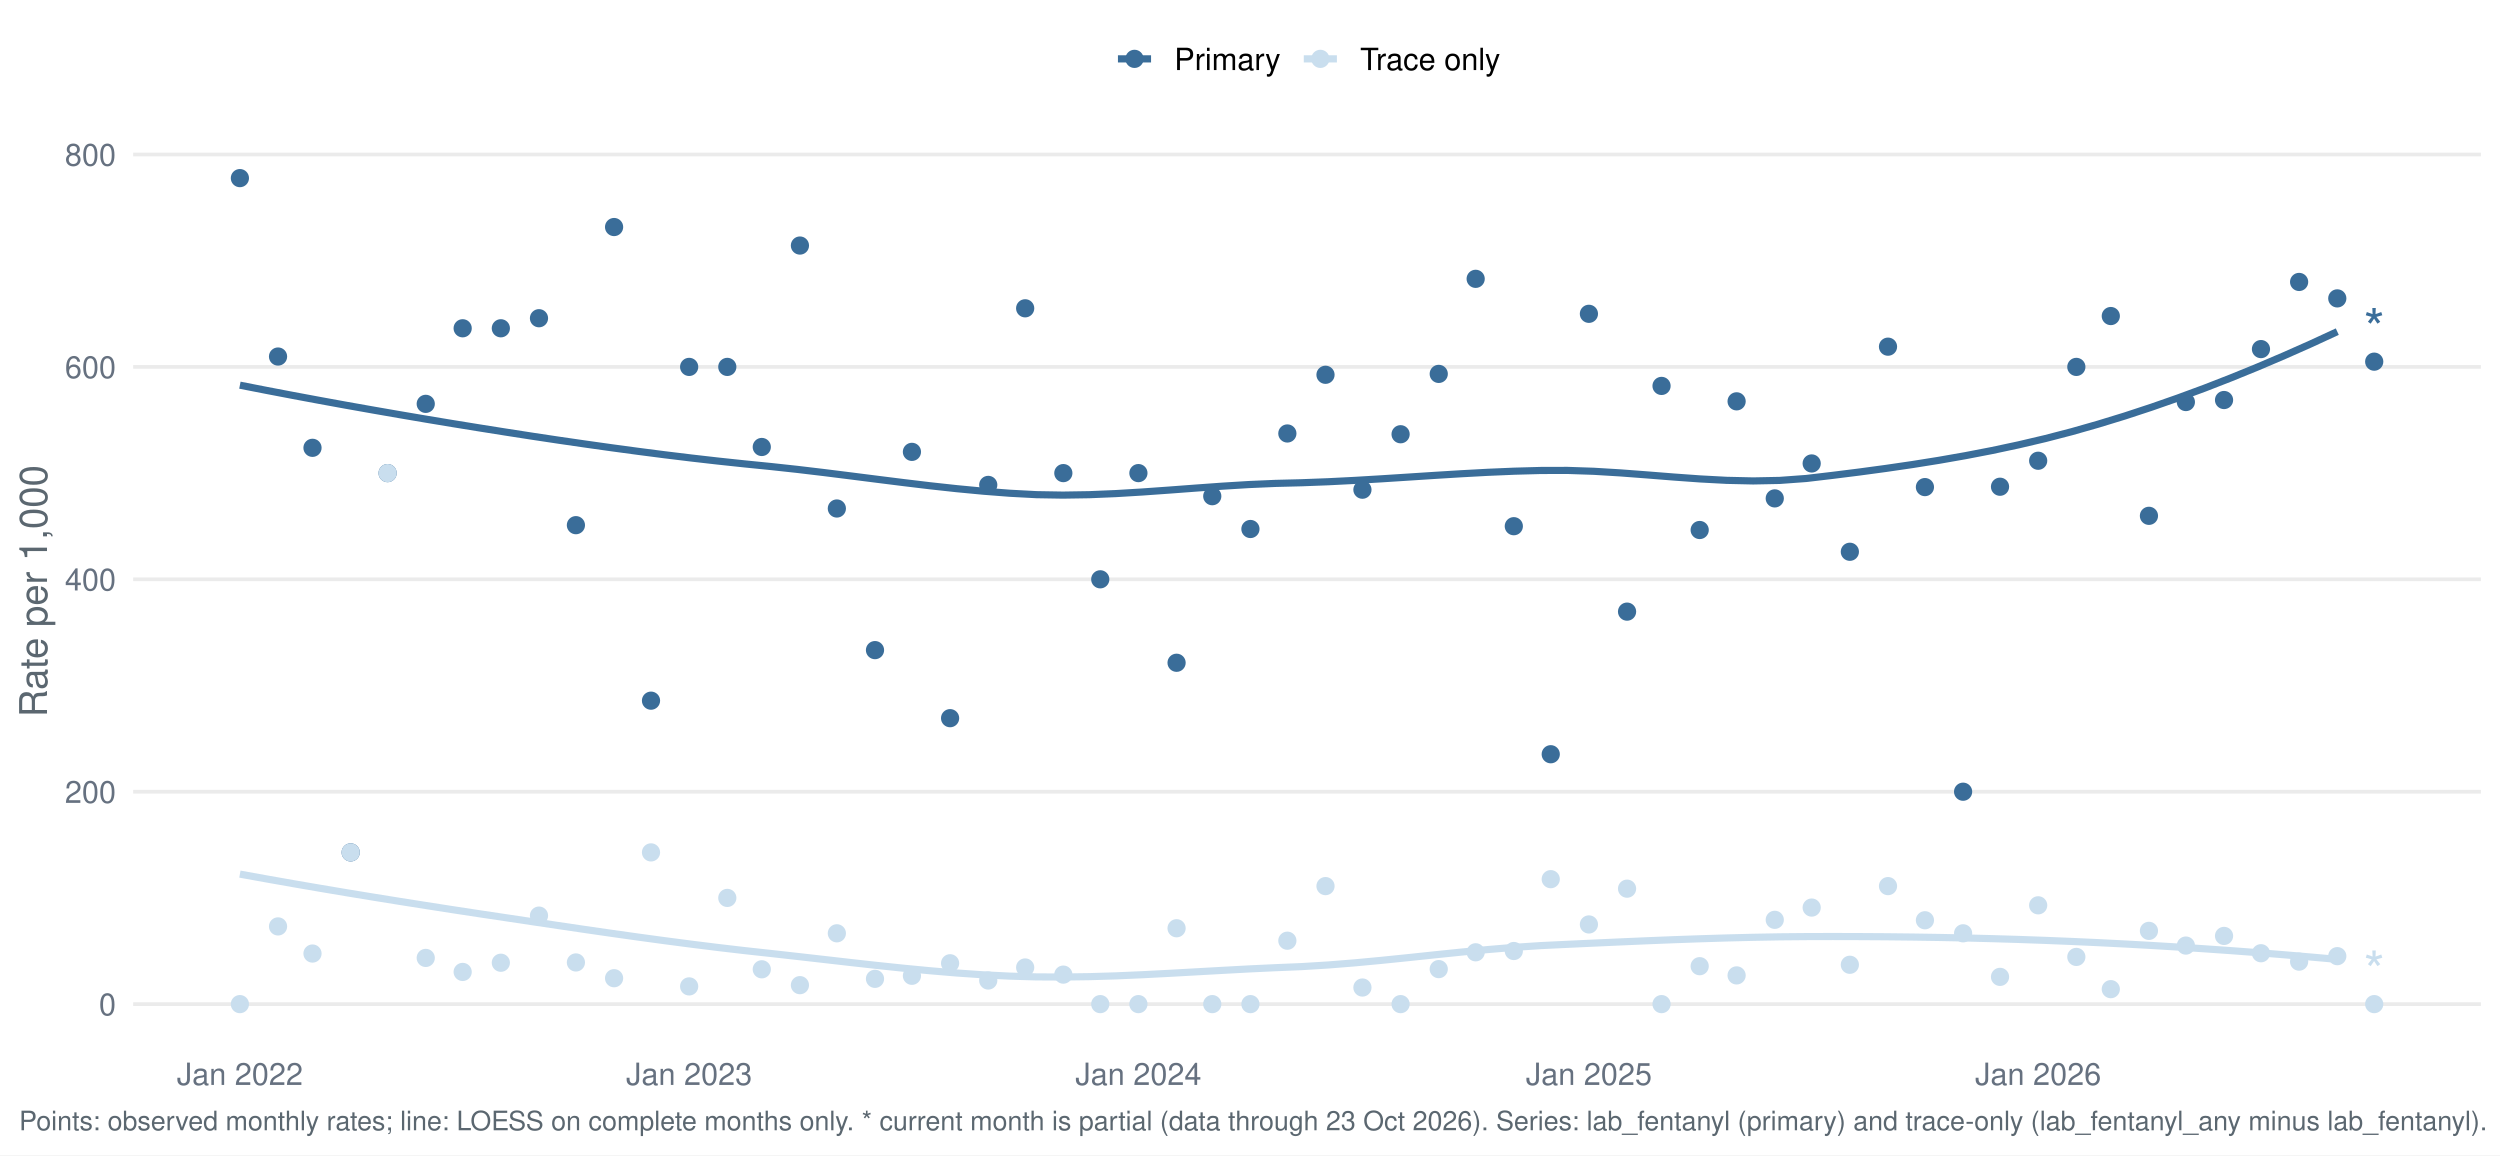
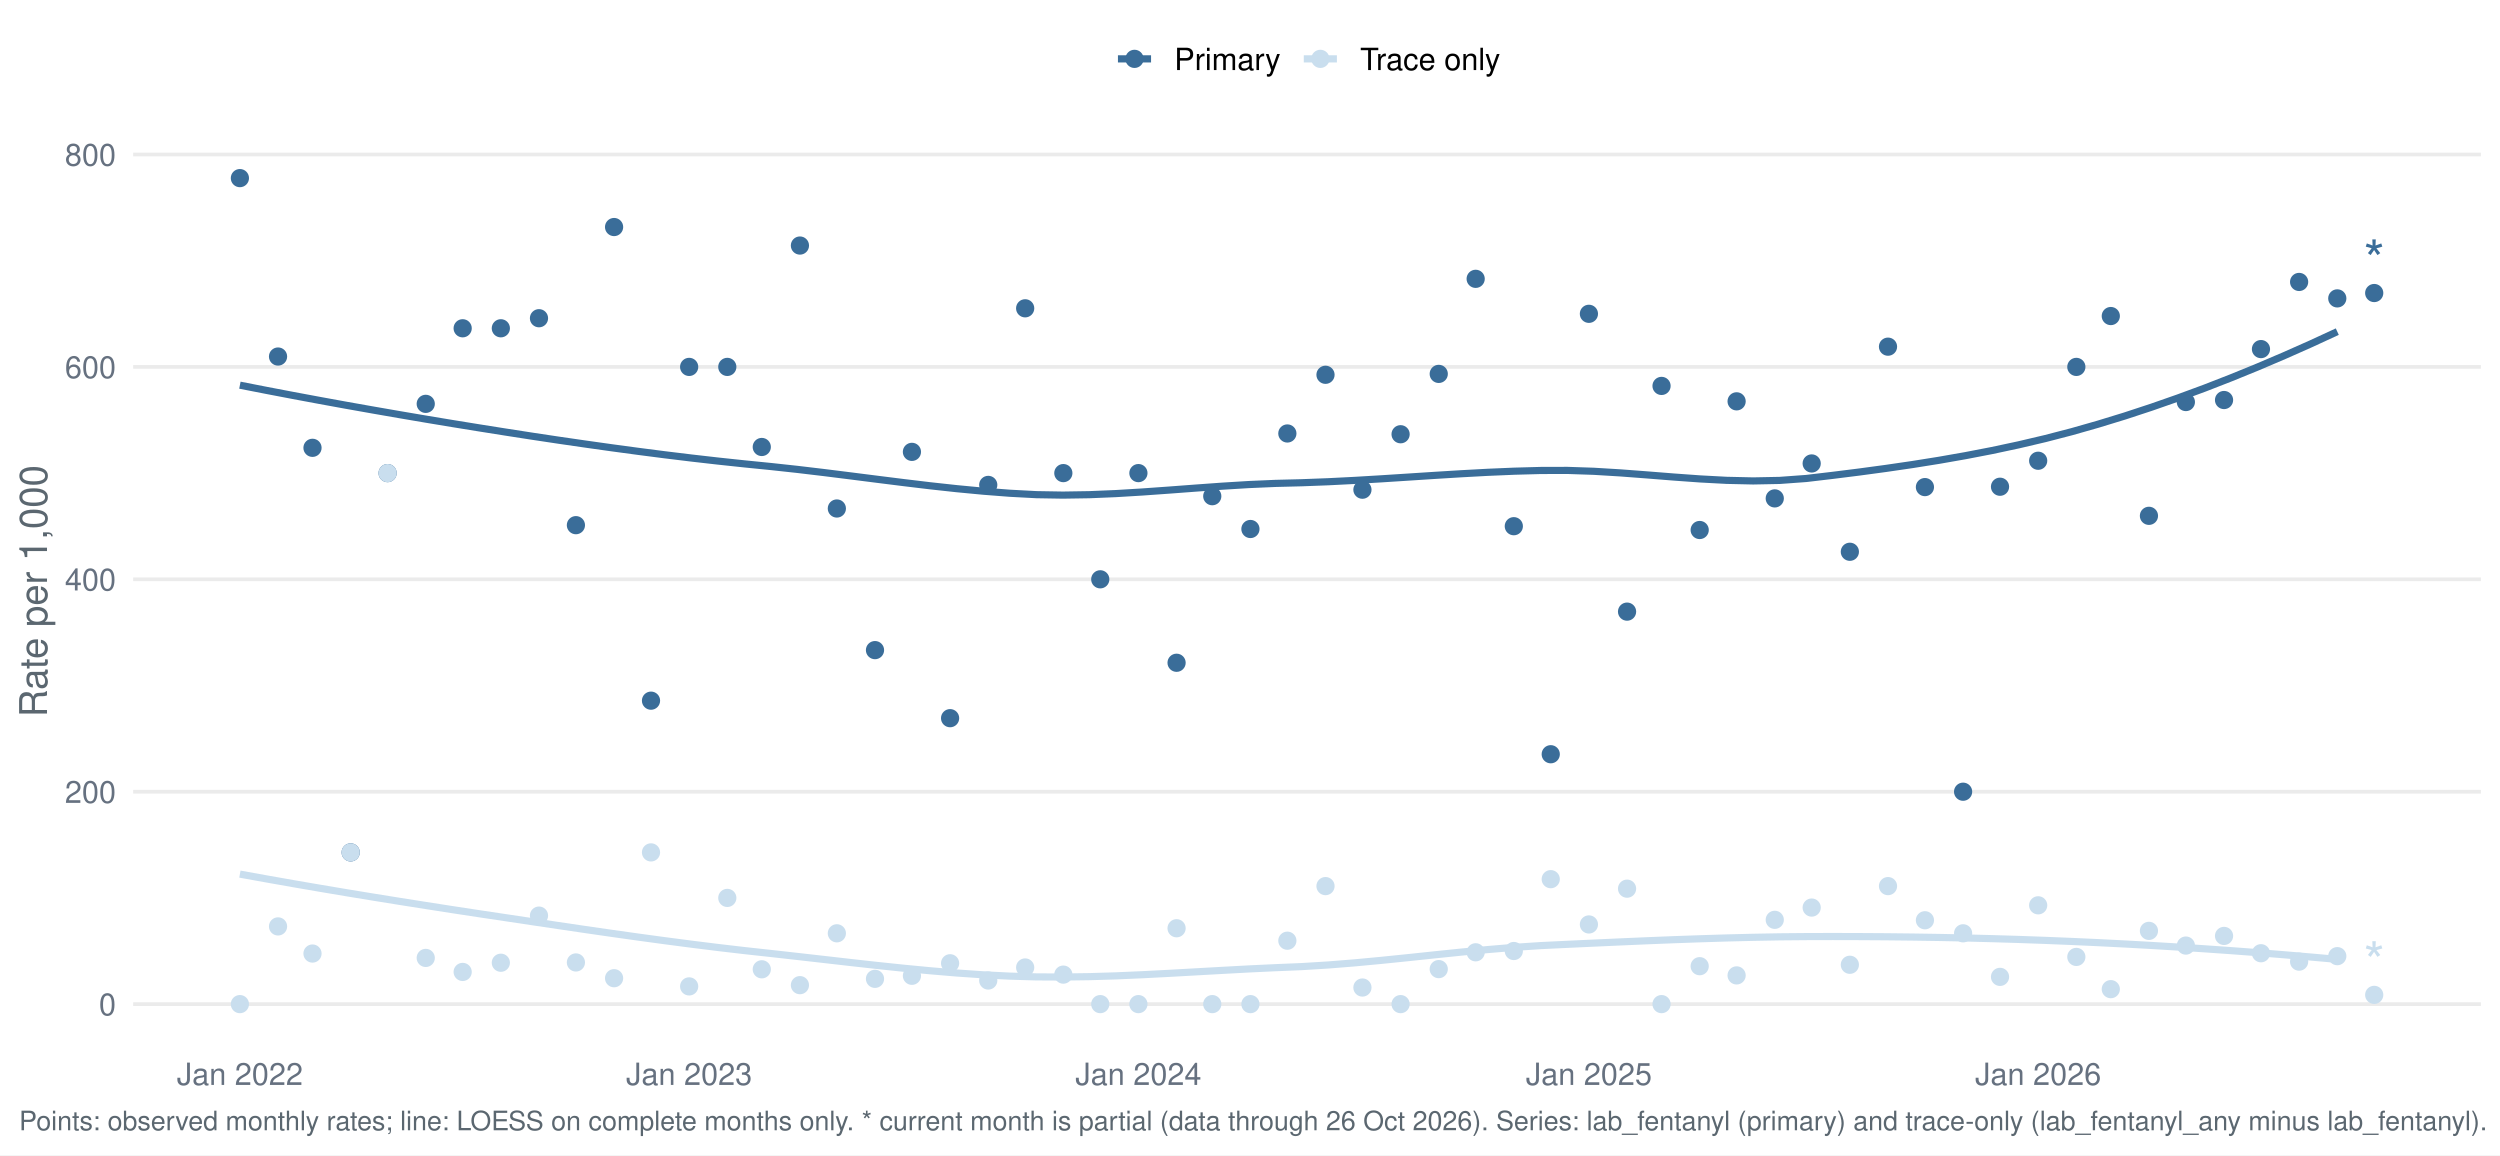
<svg xmlns="http://www.w3.org/2000/svg" width="1044.00pt" height="482.40pt" viewBox="0 0 1044.00 482.40">
  <g class="svglite">
    <defs>
      <style type="text/css">
    .svglite line, .svglite polyline, .svglite polygon, .svglite path, .svglite rect, .svglite circle {
      fill: none;
      stroke: #000000;
      stroke-linecap: round;
      stroke-linejoin: round;
      stroke-miterlimit: 10.00;
    }
    .svglite text {
      white-space: pre;
    }
    .svglite g.glyphgroup path {
      fill: inherit;
      stroke: none;
    }
  </style>
    </defs>
    <rect width="100%" height="100%" style="stroke: none; fill: #FFFFFF;" />
    <defs>
      <clipPath id="cpMC4wMHwxMDQ0LjAwfDAuMDB8NDgyLjQw">
        <rect x="0.00" y="0.00" width="1044.00" height="482.40" />
      </clipPath>
    </defs>
    <g clip-path="url(#cpMC4wMHwxMDQ0LjAwfDAuMDB8NDgyLjQw)">
      <rect x="-0" y="0.00" width="1044.00" height="482.40" style="stroke-width: 1.55; stroke: none; fill: #FFFFFF;" />
    </g>
    <defs>
      <clipPath id="cpNTUuNjF8MTAzNi4wM3w1Ny4xM3w0MzYuNTY=">
        <rect x="55.61" y="57.13" width="980.42" height="379.43" />
      </clipPath>
    </defs>
    <g clip-path="url(#cpNTUuNjF8MTAzNi4wM3w1Ny4xM3w0MzYuNTY=)">
      <polyline points="55.61,419.32 1036.03,419.32 " style="stroke-width: 1.55; stroke: #EBEBEB; stroke-linecap: butt;" />
      <polyline points="55.61,330.62 1036.03,330.62 " style="stroke-width: 1.55; stroke: #EBEBEB; stroke-linecap: butt;" />
      <polyline points="55.61,241.92 1036.03,241.92 " style="stroke-width: 1.55; stroke: #EBEBEB; stroke-linecap: butt;" />
      <polyline points="55.61,153.22 1036.03,153.22 " style="stroke-width: 1.55; stroke: #EBEBEB; stroke-linecap: butt;" />
      <polyline points="55.61,64.52 1036.03,64.52 " style="stroke-width: 1.55; stroke: #EBEBEB; stroke-linecap: butt;" />
      <polyline points="100.18,160.85 111.26,163.02 122.35,165.14 133.44,167.21 144.52,169.23 155.61,171.20 166.70,173.13 177.79,175.02 188.87,176.86 199.96,178.66 211.05,180.42 222.13,182.14 233.22,183.81 244.31,185.42 255.39,186.98 266.48,188.48 277.57,189.91 288.65,191.26 299.74,192.53 310.83,193.71 321.92,194.82 333.00,196.02 344.09,197.34 355.18,198.73 366.26,200.14 377.35,201.53 388.44,202.86 399.52,204.07 410.61,205.12 421.70,205.98 432.79,206.57 443.87,206.76 454.96,206.58 466.05,206.12 477.13,205.45 488.22,204.66 499.31,203.83 510.39,203.03 521.48,202.35 532.57,201.87 543.65,201.59 554.74,201.17 565.83,200.61 576.92,199.95 588.00,199.24 599.09,198.52 610.18,197.84 621.26,197.24 632.35,196.77 643.44,196.47 654.52,196.44 665.61,196.81 676.70,197.48 687.78,198.32 698.87,199.20 709.96,200.00 721.05,200.59 732.13,200.84 743.22,200.62 754.31,199.81 765.39,198.50 776.48,197.11 787.57,195.61 798.65,193.99 809.74,192.22 820.83,190.27 831.91,188.13 843.00,185.76 854.09,183.15 865.18,180.27 876.26,177.11 887.35,173.71 898.44,170.06 909.52,166.19 920.61,162.10 931.70,157.78 942.78,153.26 953.87,148.53 964.96,143.61 976.05,138.49 " style="stroke-width: 2.99; stroke: #3A6D99; stroke-linecap: butt;" />
      <polyline points="100.18,365.03 111.26,367.03 122.35,368.99 133.44,370.90 144.52,372.77 155.61,374.59 166.70,376.38 177.79,378.13 188.87,379.86 199.96,381.55 211.05,383.21 222.13,384.87 233.22,386.52 244.31,388.16 255.39,389.76 266.48,391.32 277.57,392.83 288.65,394.28 299.74,395.66 310.83,396.96 321.92,398.17 333.00,399.41 344.09,400.67 355.18,401.94 366.26,403.17 377.35,404.33 388.44,405.39 399.52,406.32 410.61,407.08 421.70,407.63 432.79,407.95 443.87,408.01 454.96,407.85 466.05,407.52 477.13,407.04 488.22,406.47 499.31,405.85 510.39,405.23 521.48,404.63 532.57,404.11 543.65,403.65 554.74,402.97 565.83,402.08 576.92,401.04 588.00,399.91 599.09,398.74 610.18,397.60 621.26,396.54 632.35,395.61 643.44,394.88 654.52,394.35 665.61,393.84 676.70,393.34 687.78,392.86 698.87,392.42 709.96,392.03 721.05,391.69 732.13,391.42 743.22,391.22 754.31,391.12 765.39,391.09 776.48,391.12 787.57,391.19 798.65,391.31 809.74,391.48 820.83,391.70 831.91,391.98 843.00,392.31 854.09,392.70 865.18,393.15 876.26,393.65 887.35,394.21 898.44,394.82 909.52,395.49 920.61,396.22 931.70,396.99 942.78,397.82 953.87,398.71 964.96,399.65 976.05,400.63 " style="stroke-width: 2.99; stroke: #C9DEEE; stroke-linecap: butt;" />
      <circle cx="100.18" cy="74.38" r="3.29" style="stroke-width: 1.03; stroke: #3A6D99; fill: #3A6D99;" />
      <circle cx="100.18" cy="419.32" r="3.29" style="stroke-width: 1.03; stroke: #C9DEEE; fill: #C9DEEE;" />
      <circle cx="116.11" cy="148.89" r="3.29" style="stroke-width: 1.03; stroke: #3A6D99; fill: #3A6D99;" />
      <circle cx="116.11" cy="386.87" r="3.29" style="stroke-width: 1.03; stroke: #C9DEEE; fill: #C9DEEE;" />
      <circle cx="130.50" cy="187.01" r="3.29" style="stroke-width: 1.03; stroke: #3A6D99; fill: #3A6D99;" />
      <circle cx="130.50" cy="398.20" r="3.29" style="stroke-width: 1.03; stroke: #C9DEEE; fill: #C9DEEE;" />
      <circle cx="146.44" cy="355.96" r="3.29" style="stroke-width: 1.03; stroke: #3A6D99; fill: #3A6D99;" />
      <circle cx="146.44" cy="355.96" r="3.29" style="stroke-width: 1.03; stroke: #C9DEEE; fill: #C9DEEE;" />
      <circle cx="161.86" cy="197.57" r="3.29" style="stroke-width: 1.03; stroke: #3A6D99; fill: #3A6D99;" />
      <circle cx="161.86" cy="197.57" r="3.29" style="stroke-width: 1.03; stroke: #C9DEEE; fill: #C9DEEE;" />
      <circle cx="177.79" cy="168.65" r="3.29" style="stroke-width: 1.03; stroke: #3A6D99; fill: #3A6D99;" />
      <circle cx="177.79" cy="400.03" r="3.29" style="stroke-width: 1.03; stroke: #C9DEEE; fill: #C9DEEE;" />
      <circle cx="193.21" cy="137.09" r="3.29" style="stroke-width: 1.03; stroke: #3A6D99; fill: #3A6D99;" />
      <circle cx="193.21" cy="405.88" r="3.29" style="stroke-width: 1.03; stroke: #C9DEEE; fill: #C9DEEE;" />
      <circle cx="209.15" cy="137.09" r="3.29" style="stroke-width: 1.03; stroke: #3A6D99; fill: #3A6D99;" />
      <circle cx="209.15" cy="402.04" r="3.29" style="stroke-width: 1.03; stroke: #C9DEEE; fill: #C9DEEE;" />
      <circle cx="225.08" cy="132.89" r="3.29" style="stroke-width: 1.03; stroke: #3A6D99; fill: #3A6D99;" />
      <circle cx="225.08" cy="382.36" r="3.29" style="stroke-width: 1.03; stroke: #C9DEEE; fill: #C9DEEE;" />
      <circle cx="240.50" cy="219.31" r="3.29" style="stroke-width: 1.03; stroke: #3A6D99; fill: #3A6D99;" />
      <circle cx="240.50" cy="401.92" r="3.29" style="stroke-width: 1.03; stroke: #C9DEEE; fill: #C9DEEE;" />
      <circle cx="256.44" cy="94.81" r="3.29" style="stroke-width: 1.03; stroke: #3A6D99; fill: #3A6D99;" />
      <circle cx="256.44" cy="408.50" r="3.29" style="stroke-width: 1.03; stroke: #C9DEEE; fill: #C9DEEE;" />
      <circle cx="271.86" cy="292.60" r="3.29" style="stroke-width: 1.03; stroke: #3A6D99; fill: #3A6D99;" />
      <circle cx="271.86" cy="355.96" r="3.29" style="stroke-width: 1.03; stroke: #C9DEEE; fill: #C9DEEE;" />
      <circle cx="287.79" cy="153.22" r="3.29" style="stroke-width: 1.03; stroke: #3A6D99; fill: #3A6D99;" />
      <circle cx="287.79" cy="411.92" r="3.29" style="stroke-width: 1.03; stroke: #C9DEEE; fill: #C9DEEE;" />
      <circle cx="303.72" cy="153.22" r="3.29" style="stroke-width: 1.03; stroke: #3A6D99; fill: #3A6D99;" />
      <circle cx="303.72" cy="374.97" r="3.29" style="stroke-width: 1.03; stroke: #C9DEEE; fill: #C9DEEE;" />
      <circle cx="318.12" cy="186.66" r="3.29" style="stroke-width: 1.03; stroke: #3A6D99; fill: #3A6D99;" />
      <circle cx="318.12" cy="404.78" r="3.29" style="stroke-width: 1.03; stroke: #C9DEEE; fill: #C9DEEE;" />
      <circle cx="334.05" cy="102.54" r="3.29" style="stroke-width: 1.03; stroke: #3A6D99; fill: #3A6D99;" />
      <circle cx="334.05" cy="411.40" r="3.29" style="stroke-width: 1.03; stroke: #C9DEEE; fill: #C9DEEE;" />
      <circle cx="349.47" cy="212.35" r="3.29" style="stroke-width: 1.03; stroke: #3A6D99; fill: #3A6D99;" />
      <circle cx="349.47" cy="389.75" r="3.29" style="stroke-width: 1.03; stroke: #C9DEEE; fill: #C9DEEE;" />
      <circle cx="365.40" cy="271.49" r="3.29" style="stroke-width: 1.03; stroke: #3A6D99; fill: #3A6D99;" />
      <circle cx="365.40" cy="408.76" r="3.29" style="stroke-width: 1.03; stroke: #C9DEEE; fill: #C9DEEE;" />
      <circle cx="380.82" cy="188.70" r="3.29" style="stroke-width: 1.03; stroke: #3A6D99; fill: #3A6D99;" />
      <circle cx="380.82" cy="407.49" r="3.29" style="stroke-width: 1.03; stroke: #C9DEEE; fill: #C9DEEE;" />
      <circle cx="396.76" cy="299.91" r="3.29" style="stroke-width: 1.03; stroke: #3A6D99; fill: #3A6D99;" />
      <circle cx="396.76" cy="402.26" r="3.29" style="stroke-width: 1.03; stroke: #C9DEEE; fill: #C9DEEE;" />
      <circle cx="412.69" cy="202.50" r="3.29" style="stroke-width: 1.03; stroke: #3A6D99; fill: #3A6D99;" />
      <circle cx="412.69" cy="409.46" r="3.29" style="stroke-width: 1.03; stroke: #C9DEEE; fill: #C9DEEE;" />
      <circle cx="428.11" cy="128.75" r="3.29" style="stroke-width: 1.03; stroke: #3A6D99; fill: #3A6D99;" />
      <circle cx="428.11" cy="404.02" r="3.29" style="stroke-width: 1.03; stroke: #C9DEEE; fill: #C9DEEE;" />
      <circle cx="444.05" cy="197.57" r="3.29" style="stroke-width: 1.03; stroke: #3A6D99; fill: #3A6D99;" />
      <circle cx="444.05" cy="407.00" r="3.29" style="stroke-width: 1.03; stroke: #C9DEEE; fill: #C9DEEE;" />
      <circle cx="459.47" cy="241.92" r="3.29" style="stroke-width: 1.03; stroke: #3A6D99; fill: #3A6D99;" />
      <circle cx="459.47" cy="419.32" r="3.29" style="stroke-width: 1.03; stroke: #C9DEEE; fill: #C9DEEE;" />
      <circle cx="475.40" cy="197.57" r="3.29" style="stroke-width: 1.03; stroke: #3A6D99; fill: #3A6D99;" />
      <circle cx="475.40" cy="419.32" r="3.29" style="stroke-width: 1.03; stroke: #C9DEEE; fill: #C9DEEE;" />
      <circle cx="491.34" cy="276.77" r="3.29" style="stroke-width: 1.03; stroke: #3A6D99; fill: #3A6D99;" />
      <circle cx="491.34" cy="387.64" r="3.29" style="stroke-width: 1.03; stroke: #C9DEEE; fill: #C9DEEE;" />
      <circle cx="506.24" cy="207.21" r="3.29" style="stroke-width: 1.03; stroke: #3A6D99; fill: #3A6D99;" />
      <circle cx="506.24" cy="419.32" r="3.29" style="stroke-width: 1.03; stroke: #C9DEEE; fill: #C9DEEE;" />
      <circle cx="522.18" cy="220.91" r="3.29" style="stroke-width: 1.03; stroke: #3A6D99; fill: #3A6D99;" />
      <circle cx="522.18" cy="419.32" r="3.29" style="stroke-width: 1.03; stroke: #C9DEEE; fill: #C9DEEE;" />
      <circle cx="537.60" cy="181.02" r="3.29" style="stroke-width: 1.03; stroke: #3A6D99; fill: #3A6D99;" />
      <circle cx="537.60" cy="392.84" r="3.29" style="stroke-width: 1.03; stroke: #C9DEEE; fill: #C9DEEE;" />
      <circle cx="553.53" cy="156.51" r="3.29" style="stroke-width: 1.03; stroke: #3A6D99; fill: #3A6D99;" />
      <circle cx="553.53" cy="370.04" r="3.29" style="stroke-width: 1.03; stroke: #C9DEEE; fill: #C9DEEE;" />
      <circle cx="568.95" cy="204.50" r="3.29" style="stroke-width: 1.03; stroke: #3A6D99; fill: #3A6D99;" />
      <circle cx="568.95" cy="412.39" r="3.29" style="stroke-width: 1.03; stroke: #C9DEEE; fill: #C9DEEE;" />
      <circle cx="584.89" cy="181.34" r="3.29" style="stroke-width: 1.03; stroke: #3A6D99; fill: #3A6D99;" />
      <circle cx="584.89" cy="419.32" r="3.29" style="stroke-width: 1.03; stroke: #C9DEEE; fill: #C9DEEE;" />
      <circle cx="600.82" cy="156.14" r="3.29" style="stroke-width: 1.03; stroke: #3A6D99; fill: #3A6D99;" />
      <circle cx="600.82" cy="404.70" r="3.29" style="stroke-width: 1.03; stroke: #C9DEEE; fill: #C9DEEE;" />
      <circle cx="616.24" cy="116.44" r="3.29" style="stroke-width: 1.03; stroke: #3A6D99; fill: #3A6D99;" />
      <circle cx="616.24" cy="397.68" r="3.29" style="stroke-width: 1.03; stroke: #C9DEEE; fill: #C9DEEE;" />
      <circle cx="632.17" cy="219.74" r="3.29" style="stroke-width: 1.03; stroke: #3A6D99; fill: #3A6D99;" />
      <circle cx="632.17" cy="397.14" r="3.29" style="stroke-width: 1.03; stroke: #C9DEEE; fill: #C9DEEE;" />
      <circle cx="647.59" cy="314.97" r="3.29" style="stroke-width: 1.03; stroke: #3A6D99; fill: #3A6D99;" />
      <circle cx="647.59" cy="367.14" r="3.29" style="stroke-width: 1.03; stroke: #C9DEEE; fill: #C9DEEE;" />
      <circle cx="663.53" cy="131.05" r="3.29" style="stroke-width: 1.03; stroke: #3A6D99; fill: #3A6D99;" />
      <circle cx="663.53" cy="386.05" r="3.29" style="stroke-width: 1.03; stroke: #C9DEEE; fill: #C9DEEE;" />
      <circle cx="679.46" cy="255.42" r="3.29" style="stroke-width: 1.03; stroke: #3A6D99; fill: #3A6D99;" />
      <circle cx="679.46" cy="371.11" r="3.29" style="stroke-width: 1.03; stroke: #C9DEEE; fill: #C9DEEE;" />
      <circle cx="693.86" cy="161.16" r="3.29" style="stroke-width: 1.03; stroke: #3A6D99; fill: #3A6D99;" />
      <circle cx="693.86" cy="419.32" r="3.29" style="stroke-width: 1.03; stroke: #C9DEEE; fill: #C9DEEE;" />
      <circle cx="709.79" cy="221.33" r="3.29" style="stroke-width: 1.03; stroke: #3A6D99; fill: #3A6D99;" />
      <circle cx="709.79" cy="403.48" r="3.29" style="stroke-width: 1.03; stroke: #C9DEEE; fill: #C9DEEE;" />
      <circle cx="725.21" cy="167.60" r="3.29" style="stroke-width: 1.03; stroke: #3A6D99; fill: #3A6D99;" />
      <circle cx="725.21" cy="407.33" r="3.29" style="stroke-width: 1.03; stroke: #C9DEEE; fill: #C9DEEE;" />
      <circle cx="741.14" cy="208.13" r="3.29" style="stroke-width: 1.03; stroke: #3A6D99; fill: #3A6D99;" />
      <circle cx="741.14" cy="384.12" r="3.29" style="stroke-width: 1.03; stroke: #C9DEEE; fill: #C9DEEE;" />
      <circle cx="756.56" cy="193.54" r="3.29" style="stroke-width: 1.03; stroke: #3A6D99; fill: #3A6D99;" />
      <circle cx="756.56" cy="379.00" r="3.29" style="stroke-width: 1.03; stroke: #C9DEEE; fill: #C9DEEE;" />
      <circle cx="772.50" cy="230.42" r="3.29" style="stroke-width: 1.03; stroke: #3A6D99; fill: #3A6D99;" />
      <circle cx="772.50" cy="402.89" r="3.29" style="stroke-width: 1.03; stroke: #C9DEEE; fill: #C9DEEE;" />
      <circle cx="788.43" cy="144.77" r="3.29" style="stroke-width: 1.03; stroke: #3A6D99; fill: #3A6D99;" />
      <circle cx="788.43" cy="370.04" r="3.29" style="stroke-width: 1.03; stroke: #C9DEEE; fill: #C9DEEE;" />
      <circle cx="803.85" cy="203.41" r="3.29" style="stroke-width: 1.03; stroke: #3A6D99; fill: #3A6D99;" />
      <circle cx="803.85" cy="384.30" r="3.29" style="stroke-width: 1.03; stroke: #C9DEEE; fill: #C9DEEE;" />
      <circle cx="819.79" cy="330.62" r="3.29" style="stroke-width: 1.03; stroke: #3A6D99; fill: #3A6D99;" />
      <circle cx="819.79" cy="389.75" r="3.29" style="stroke-width: 1.03; stroke: #C9DEEE; fill: #C9DEEE;" />
      <circle cx="835.21" cy="203.26" r="3.29" style="stroke-width: 1.03; stroke: #3A6D99; fill: #3A6D99;" />
      <circle cx="835.21" cy="407.94" r="3.29" style="stroke-width: 1.03; stroke: #C9DEEE; fill: #C9DEEE;" />
      <circle cx="851.14" cy="192.41" r="3.29" style="stroke-width: 1.03; stroke: #3A6D99; fill: #3A6D99;" />
      <circle cx="851.14" cy="378.06" r="3.29" style="stroke-width: 1.03; stroke: #C9DEEE; fill: #C9DEEE;" />
      <circle cx="867.08" cy="153.22" r="3.29" style="stroke-width: 1.03; stroke: #3A6D99; fill: #3A6D99;" />
      <circle cx="867.08" cy="399.61" r="3.29" style="stroke-width: 1.03; stroke: #C9DEEE; fill: #C9DEEE;" />
      <circle cx="881.47" cy="131.98" r="3.29" style="stroke-width: 1.03; stroke: #3A6D99; fill: #3A6D99;" />
      <circle cx="881.47" cy="413.07" r="3.29" style="stroke-width: 1.03; stroke: #C9DEEE; fill: #C9DEEE;" />
      <circle cx="897.40" cy="215.41" r="3.29" style="stroke-width: 1.03; stroke: #3A6D99; fill: #3A6D99;" />
      <circle cx="897.40" cy="388.73" r="3.29" style="stroke-width: 1.03; stroke: #C9DEEE; fill: #C9DEEE;" />
      <circle cx="912.82" cy="167.89" r="3.29" style="stroke-width: 1.03; stroke: #3A6D99; fill: #3A6D99;" />
      <circle cx="912.82" cy="394.87" r="3.29" style="stroke-width: 1.03; stroke: #C9DEEE; fill: #C9DEEE;" />
      <circle cx="928.76" cy="167.05" r="3.29" style="stroke-width: 1.03; stroke: #3A6D99; fill: #3A6D99;" />
      <circle cx="928.76" cy="390.84" r="3.29" style="stroke-width: 1.03; stroke: #C9DEEE; fill: #C9DEEE;" />
      <circle cx="944.18" cy="145.78" r="3.29" style="stroke-width: 1.03; stroke: #3A6D99; fill: #3A6D99;" />
      <circle cx="944.18" cy="398.07" r="3.29" style="stroke-width: 1.03; stroke: #C9DEEE; fill: #C9DEEE;" />
      <circle cx="960.11" cy="117.74" r="3.29" style="stroke-width: 1.03; stroke: #3A6D99; fill: #3A6D99;" />
      <circle cx="960.11" cy="401.58" r="3.29" style="stroke-width: 1.03; stroke: #C9DEEE; fill: #C9DEEE;" />
      <circle cx="976.05" cy="124.61" r="3.29" style="stroke-width: 1.03; stroke: #3A6D99; fill: #3A6D99;" />
      <circle cx="976.05" cy="399.29" r="3.29" style="stroke-width: 1.03; stroke: #C9DEEE; fill: #C9DEEE;" />
-       <circle cx="991.47" cy="151.03" r="3.29" style="stroke-width: 1.03; stroke: #3A6D99; fill: #3A6D99;" />
-       <circle cx="991.47" cy="419.32" r="3.29" style="stroke-width: 1.03; stroke: #C9DEEE; fill: #C9DEEE;" />
-       <text x="991.47" y="145.22" text-anchor="middle" style="font-size: 22.76px;fill: #3A6D99; font-family: &quot;Nimbus Sans&quot;;" textLength="8.84px" lengthAdjust="spacingAndGlyphs">*</text>
-       <text x="991.47" y="413.51" text-anchor="middle" style="font-size: 22.76px;fill: #C9DEEE; font-family: &quot;Nimbus Sans&quot;;" textLength="8.84px" lengthAdjust="spacingAndGlyphs">*</text>
+       <circle cx="991.47" cy="122.37" r="3.29" style="stroke-width: 1.03; stroke: #3A6D99; fill: #3A6D99;" />
+       <circle cx="991.47" cy="415.46" r="3.29" style="stroke-width: 1.03; stroke: #C9DEEE; fill: #C9DEEE;" />
+       <text x="991.47" y="116.56" text-anchor="middle" style="font-size: 22.76px;fill: #3A6D99; font-family: &quot;Nimbus Sans&quot;;" textLength="8.84px" lengthAdjust="spacingAndGlyphs">*</text>
+       <text x="991.47" y="409.65" text-anchor="middle" style="font-size: 22.76px;fill: #C9DEEE; font-family: &quot;Nimbus Sans&quot;;" textLength="8.84px" lengthAdjust="spacingAndGlyphs">*</text>
    </g>
    <g clip-path="url(#cpMC4wMHwxMDQ0LjAwfDAuMDB8NDgyLjQw)">
      <text x="48.44" y="423.98" text-anchor="end" style="font-size: 12.80px;fill: #667180; font-family: &quot;Nimbus Sans&quot;;" textLength="7.11px" lengthAdjust="spacingAndGlyphs">0</text>
      <text x="48.44" y="335.28" text-anchor="end" style="font-size: 12.80px;fill: #667180; font-family: &quot;Nimbus Sans&quot;;" textLength="21.33px" lengthAdjust="spacingAndGlyphs">200</text>
      <text x="48.44" y="246.58" text-anchor="end" style="font-size: 12.80px;fill: #667180; font-family: &quot;Nimbus Sans&quot;;" textLength="21.33px" lengthAdjust="spacingAndGlyphs">400</text>
      <text x="48.44" y="157.89" text-anchor="end" style="font-size: 12.80px;fill: #667180; font-family: &quot;Nimbus Sans&quot;;" textLength="21.33px" lengthAdjust="spacingAndGlyphs">600</text>
      <text x="48.44" y="69.19" text-anchor="end" style="font-size: 12.80px;fill: #667180; font-family: &quot;Nimbus Sans&quot;;" textLength="21.33px" lengthAdjust="spacingAndGlyphs">800</text>
      <text x="100.18" y="453.07" text-anchor="middle" style="font-size: 12.80px;fill: #667180; font-family: &quot;Nimbus Sans&quot;;" textLength="52.62px" lengthAdjust="spacingAndGlyphs">Jan 2022</text>
      <text x="287.79" y="453.07" text-anchor="middle" style="font-size: 12.80px;fill: #667180; font-family: &quot;Nimbus Sans&quot;;" textLength="52.62px" lengthAdjust="spacingAndGlyphs">Jan 2023</text>
      <text x="475.40" y="453.07" text-anchor="middle" style="font-size: 12.80px;fill: #667180; font-family: &quot;Nimbus Sans&quot;;" textLength="52.62px" lengthAdjust="spacingAndGlyphs">Jan 2024</text>
      <text x="663.53" y="453.07" text-anchor="middle" style="font-size: 12.80px;fill: #667180; font-family: &quot;Nimbus Sans&quot;;" textLength="52.62px" lengthAdjust="spacingAndGlyphs">Jan 2025</text>
      <text x="851.14" y="453.07" text-anchor="middle" style="font-size: 12.80px;fill: #667180; font-family: &quot;Nimbus Sans&quot;;" textLength="52.62px" lengthAdjust="spacingAndGlyphs">Jan 2026</text>
      <text transform="translate(19.63,246.85) rotate(-90)" text-anchor="middle" style="font-size: 16.00px;fill: #5B6770; font-family: &quot;Nimbus Sans&quot;;" textLength="105.22px" lengthAdjust="spacingAndGlyphs">Rate per 1,000</text>
      <line x1="466.85" y1="24.58" x2="480.68" y2="24.58" style="stroke-width: 2.99; stroke: #3A6D99; stroke-linecap: butt;" />
      <circle cx="473.77" cy="24.58" r="3.29" style="stroke-width: 1.03; stroke: #3A6D99; fill: #3A6D99;" />
      <line x1="544.46" y1="24.58" x2="558.29" y2="24.58" style="stroke-width: 2.99; stroke: #C9DEEE; stroke-linecap: butt;" />
      <circle cx="551.38" cy="24.58" r="3.29" style="stroke-width: 1.03; stroke: #C9DEEE; fill: #C9DEEE;" />
      <text x="490.38" y="29.25" style="font-size: 12.80px; font-family: &quot;Nimbus Sans&quot;;" textLength="44.39px" lengthAdjust="spacingAndGlyphs">Primary</text>
      <text x="567.99" y="29.25" style="font-size: 12.80px; font-family: &quot;Nimbus Sans&quot;;" textLength="58.53px" lengthAdjust="spacingAndGlyphs">Trace only</text>
-       <text x="7.97" y="471.99" style="font-size: 11.20px;fill: #5B6770; font-family: &quot;Nimbus Sans&quot;;" textLength="1029.34px" lengthAdjust="spacingAndGlyphs">Points: observed monthly rates; line: LOESS on complete months only. * current month is partial (data through 23 Oct 2026). Series: lab_fentanyl (primary) and trace-only (lab_fentanyl_any minus lab_fentanyl).</text>
+       <text x="7.97" y="471.99" style="font-size: 11.20px;fill: #5B6770; font-family: &quot;Nimbus Sans&quot;;" textLength="1029.34px" lengthAdjust="spacingAndGlyphs">Points: observed monthly rates; line: LOESS on complete months only. * current month is partial (data through 26 Oct 2026). Series: lab_fentanyl (primary) and trace-only (lab_fentanyl_any minus lab_fentanyl).</text>
    </g>
  </g>
</svg>
